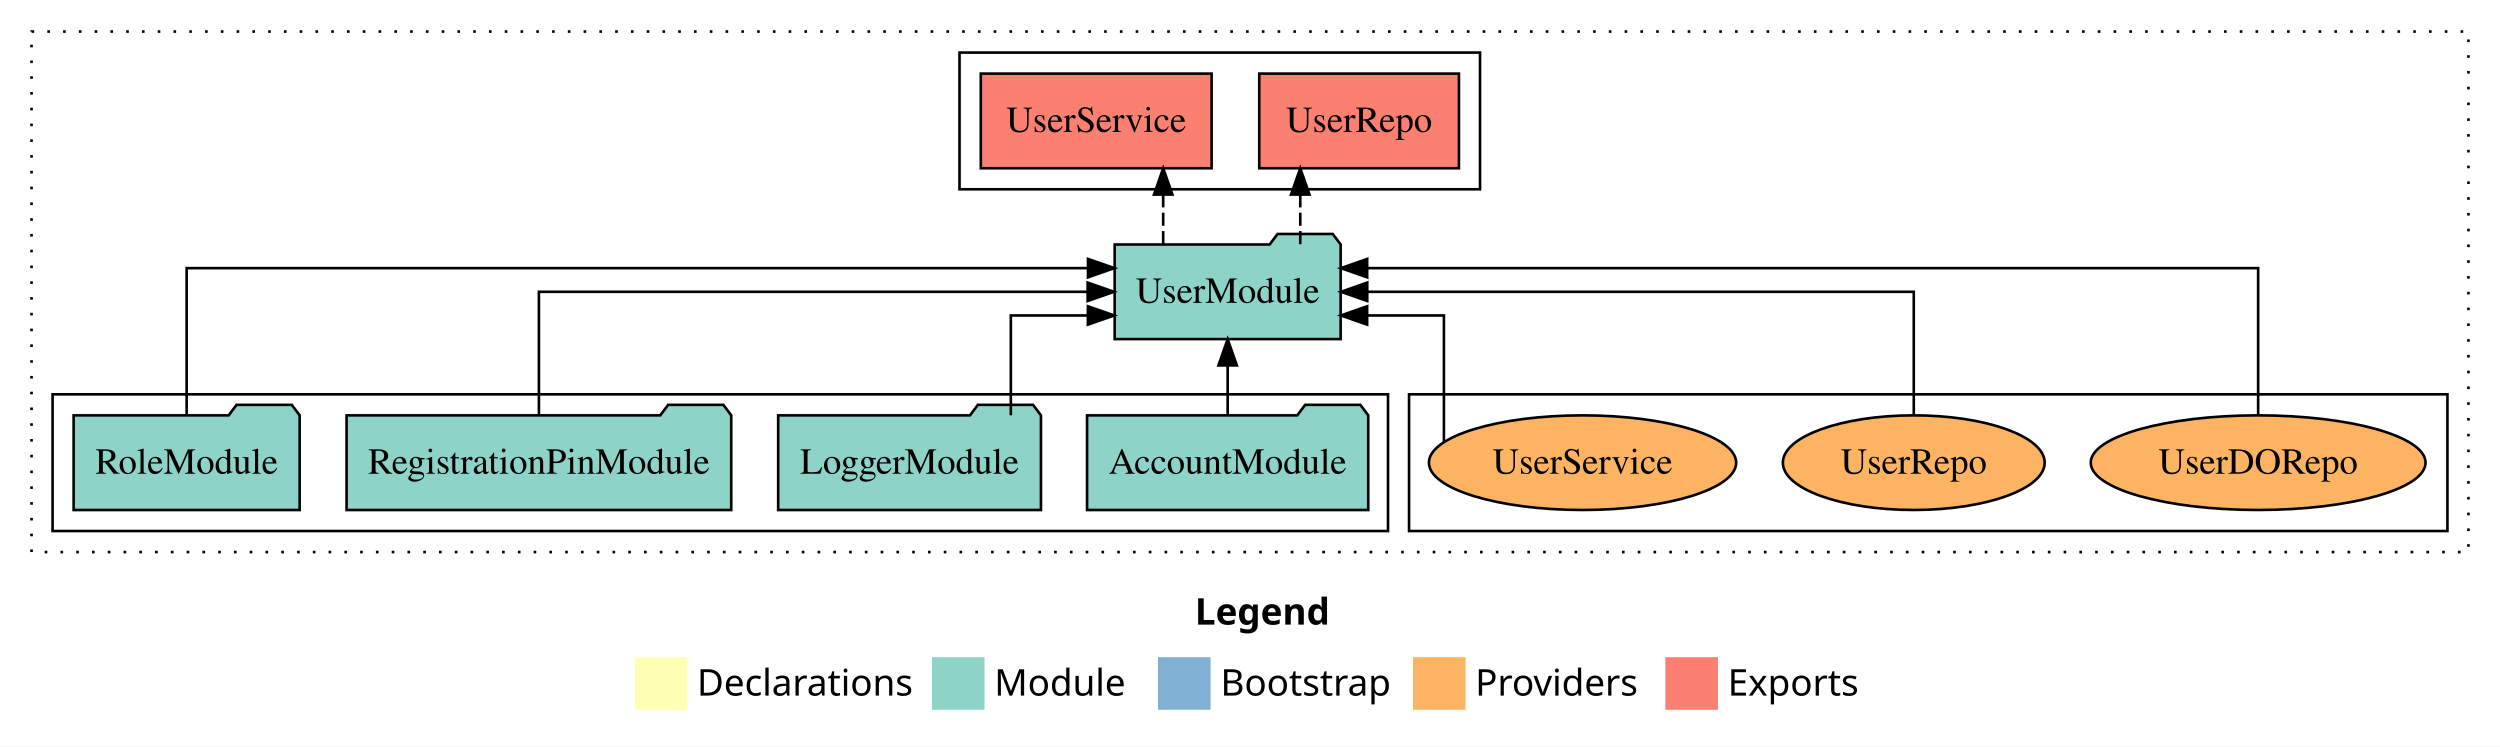
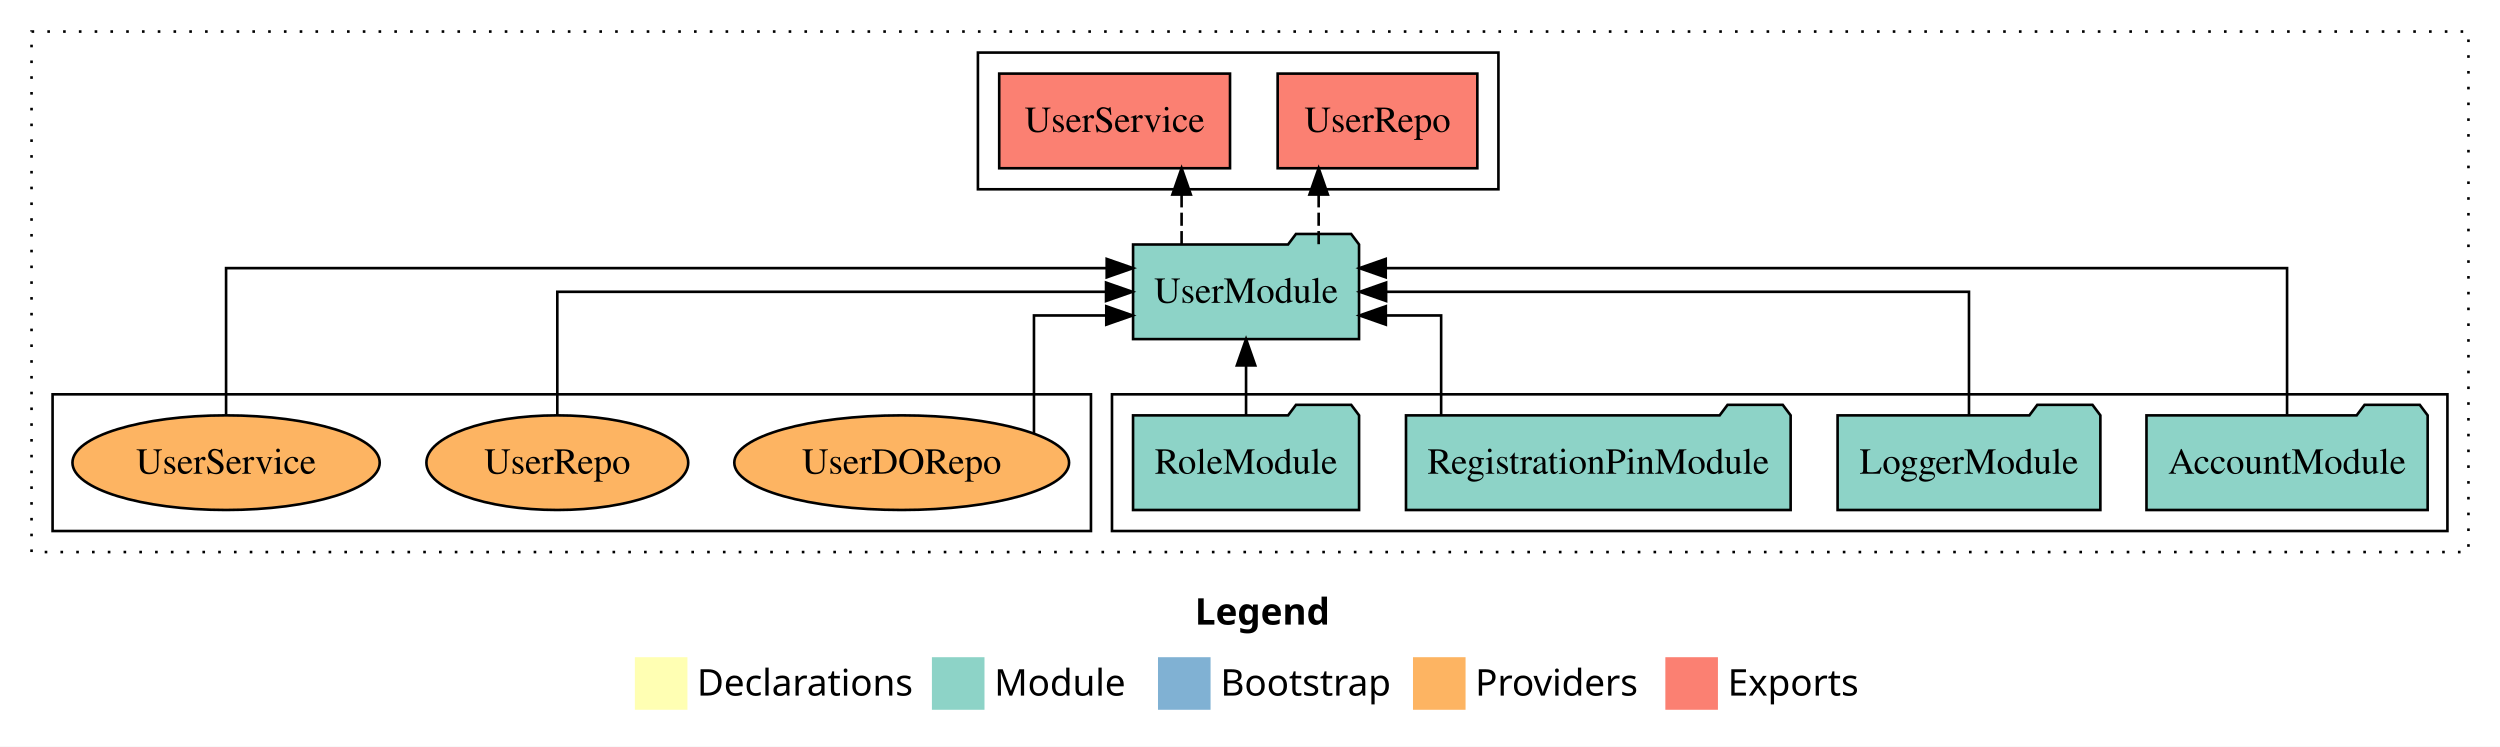
<svg xmlns="http://www.w3.org/2000/svg" width="951pt" height="284pt" viewBox="0.00 0.00 951.00 284.00">
  <g id="graph0" class="graph" transform="scale(1 1) rotate(0) translate(4 280)">
    <polygon fill="white" stroke="transparent" points="-4,4 -4,-280 947,-280 947,4 -4,4" />
    <text text-anchor="start" x="450.51" y="-42.4" font-family="Times-12" font-weight="bold" font-size="14.00">Legend</text>
    <polygon fill="#ffffb3" stroke="transparent" points="237.5,-10 237.5,-30 257.5,-30 257.5,-10 237.5,-10" />
    <text text-anchor="start" x="261.13" y="-15.4" font-family="Times-12" font-size="14.00">  Declarations</text>
    <polygon fill="#8dd3c7" stroke="transparent" points="350.5,-10 350.5,-30 370.5,-30 370.5,-10 350.5,-10" />
    <text text-anchor="start" x="374.23" y="-15.4" font-family="Times-12" font-size="14.00">  Module</text>
    <polygon fill="#80b1d3" stroke="transparent" points="436.5,-10 436.5,-30 456.5,-30 456.5,-10 436.5,-10" />
    <text text-anchor="start" x="460.28" y="-15.4" font-family="Times-12" font-size="14.00">  Bootstrap</text>
    <polygon fill="#fdb462" stroke="transparent" points="533.5,-10 533.5,-30 553.5,-30 553.5,-10 533.5,-10" />
    <text text-anchor="start" x="557.17" y="-15.4" font-family="Times-12" font-size="14.00">  Providers</text>
    <polygon fill="#fb8072" stroke="transparent" points="629.5,-10 629.5,-30 649.5,-30 649.5,-10 629.5,-10" />
    <text text-anchor="start" x="653.23" y="-15.4" font-family="Times-12" font-size="14.00">  Exports</text>
    <g id="clust1" class="cluster">
      <polygon fill="none" stroke="black" stroke-dasharray="1,5" points="8,-70 8,-268 935,-268 935,-70 8,-70" />
    </g>
-     <g id="clust4" class="cluster">
-       <polygon fill="none" stroke="black" points="361,-208 361,-260 559,-260 559,-208 361,-208" />
+     <g id="clust3" class="cluster">
+       <polygon fill="none" stroke="black" points="419,-78 419,-130 927,-130 927,-78 419,-78" />
    </g>
    <g id="clust6" class="cluster">
-       <polygon fill="none" stroke="black" points="532,-78 532,-130 927,-130 927,-78 532,-78" />
+       <polygon fill="none" stroke="black" points="16,-78 16,-130 411,-130 411,-78 16,-78" />
    </g>
-     <g id="clust3" class="cluster">
-       <polygon fill="none" stroke="black" points="16,-78 16,-130 524,-130 524,-78 16,-78" />
+     <g id="clust4" class="cluster">
+       <polygon fill="none" stroke="black" points="368,-208 368,-260 566,-260 566,-208 368,-208" />
    </g>
    <g id="node1" class="node">
-       <polygon fill="#8dd3c7" stroke="black" points="516.48,-122 513.48,-126 492.48,-126 489.48,-122 409.52,-122 409.52,-86 516.48,-86 516.48,-122" />
-       <text text-anchor="middle" x="463" y="-99.8" font-family="Times,serif" font-size="14.00">AccountModule</text>
+       <polygon fill="#8dd3c7" stroke="black" points="919.48,-122 916.48,-126 895.48,-126 892.48,-122 812.52,-122 812.52,-86 919.48,-86 919.48,-122" />
+       <text text-anchor="middle" x="866" y="-99.8" font-family="Times,serif" font-size="14.00">AccountModule</text>
    </g>
    <g id="node5" class="node">
-       <polygon fill="#8dd3c7" stroke="black" points="505.98,-187 502.98,-191 481.98,-191 478.98,-187 420.02,-187 420.02,-151 505.98,-151 505.98,-187" />
-       <text text-anchor="middle" x="463" y="-164.8" font-family="Times,serif" font-size="14.00">UserModule</text>
+       <polygon fill="#8dd3c7" stroke="black" points="512.98,-187 509.98,-191 488.98,-191 485.98,-187 427.02,-187 427.02,-151 512.98,-151 512.98,-187" />
+       <text text-anchor="middle" x="470" y="-164.8" font-family="Times,serif" font-size="14.00">UserModule</text>
    </g>
    <g id="edge1" class="edge">
-       <path fill="none" stroke="black" d="M463,-122.11C463,-122.11 463,-140.99 463,-140.99" />
-       <polygon fill="black" stroke="black" points="459.5,-140.99 463,-150.99 466.5,-140.99 459.5,-140.99" />
+       <path fill="none" stroke="black" d="M866,-122.29C866,-144.21 866,-178 866,-178 866,-178 523.13,-178 523.13,-178" />
+       <polygon fill="black" stroke="black" points="523.13,-174.5 513.13,-178 523.13,-181.5 523.13,-174.5" />
    </g>
    <g id="node2" class="node">
-       <polygon fill="#8dd3c7" stroke="black" points="391.98,-122 388.98,-126 367.98,-126 364.98,-122 292.02,-122 292.02,-86 391.98,-86 391.98,-122" />
-       <text text-anchor="middle" x="342" y="-99.8" font-family="Times,serif" font-size="14.00">LoggerModule</text>
+       <polygon fill="#8dd3c7" stroke="black" points="794.98,-122 791.98,-126 770.98,-126 767.98,-122 695.02,-122 695.02,-86 794.98,-86 794.98,-122" />
+       <text text-anchor="middle" x="745" y="-99.8" font-family="Times,serif" font-size="14.00">LoggerModule</text>
    </g>
    <g id="edge2" class="edge">
-       <path fill="none" stroke="black" d="M380.52,-122.03C380.52,-138.4 380.52,-160 380.52,-160 380.52,-160 409.83,-160 409.83,-160" />
-       <polygon fill="black" stroke="black" points="409.83,-163.5 419.83,-160 409.83,-156.5 409.83,-163.5" />
+       <path fill="none" stroke="black" d="M745,-122.11C745,-141.34 745,-169 745,-169 745,-169 523.27,-169 523.27,-169" />
+       <polygon fill="black" stroke="black" points="523.27,-165.5 513.27,-169 523.27,-172.5 523.27,-165.5" />
    </g>
    <g id="node3" class="node">
-       <polygon fill="#8dd3c7" stroke="black" points="274.16,-122 271.16,-126 250.16,-126 247.16,-122 127.84,-122 127.84,-86 274.16,-86 274.16,-122" />
-       <text text-anchor="middle" x="201" y="-99.8" font-family="Times,serif" font-size="14.00">RegistrationPinModule</text>
+       <polygon fill="#8dd3c7" stroke="black" points="677.16,-122 674.16,-126 653.16,-126 650.16,-122 530.84,-122 530.84,-86 677.16,-86 677.16,-122" />
+       <text text-anchor="middle" x="604" y="-99.8" font-family="Times,serif" font-size="14.00">RegistrationPinModule</text>
    </g>
    <g id="edge3" class="edge">
-       <path fill="none" stroke="black" d="M201,-122.11C201,-141.34 201,-169 201,-169 201,-169 409.74,-169 409.74,-169" />
-       <polygon fill="black" stroke="black" points="409.74,-172.5 419.74,-169 409.74,-165.5 409.74,-172.5" />
+       <path fill="none" stroke="black" d="M544.21,-122.03C544.21,-138.4 544.21,-160 544.21,-160 544.21,-160 523.17,-160 523.17,-160" />
+       <polygon fill="black" stroke="black" points="523.17,-156.5 513.17,-160 523.17,-163.5 523.17,-156.5" />
    </g>
    <g id="node4" class="node">
-       <polygon fill="#8dd3c7" stroke="black" points="109.99,-122 106.99,-126 85.99,-126 82.99,-122 24.01,-122 24.01,-86 109.99,-86 109.99,-122" />
-       <text text-anchor="middle" x="67" y="-99.8" font-family="Times,serif" font-size="14.00">RoleModule</text>
+       <polygon fill="#8dd3c7" stroke="black" points="512.99,-122 509.99,-126 488.99,-126 485.99,-122 427.01,-122 427.01,-86 512.99,-86 512.99,-122" />
+       <text text-anchor="middle" x="470" y="-99.8" font-family="Times,serif" font-size="14.00">RoleModule</text>
    </g>
    <g id="edge4" class="edge">
-       <path fill="none" stroke="black" d="M67,-122.29C67,-144.21 67,-178 67,-178 67,-178 409.87,-178 409.87,-178" />
-       <polygon fill="black" stroke="black" points="409.87,-181.5 419.87,-178 409.87,-174.5 409.87,-181.5" />
+       <path fill="none" stroke="black" d="M470,-122.11C470,-122.11 470,-140.99 470,-140.99" />
+       <polygon fill="black" stroke="black" points="466.5,-140.99 470,-150.99 473.5,-140.99 466.5,-140.99" />
    </g>
    <g id="node6" class="node">
-       <polygon fill="#fb8072" stroke="black" points="550.98,-252 475.02,-252 475.02,-216 550.98,-216 550.98,-252" />
-       <text text-anchor="middle" x="513" y="-229.8" font-family="Times,serif" font-size="14.00">UserRepo </text>
+       <polygon fill="#fb8072" stroke="black" points="557.98,-252 482.02,-252 482.02,-216 557.98,-216 557.98,-252" />
+       <text text-anchor="middle" x="520" y="-229.8" font-family="Times,serif" font-size="14.00">UserRepo </text>
    </g>
    <g id="edge5" class="edge">
-       <path fill="none" stroke="black" stroke-dasharray="5,2" d="M490.62,-187.11C490.62,-187.11 490.62,-205.99 490.62,-205.99" />
-       <polygon fill="black" stroke="black" points="487.12,-205.99 490.62,-215.99 494.12,-205.99 487.12,-205.99" />
+       <path fill="none" stroke="black" stroke-dasharray="5,2" d="M497.62,-187.11C497.62,-187.11 497.62,-205.99 497.62,-205.99" />
+       <polygon fill="black" stroke="black" points="494.12,-205.99 497.62,-215.99 501.12,-205.99 494.12,-205.99" />
    </g>
    <g id="node7" class="node">
-       <polygon fill="#fb8072" stroke="black" points="456.9,-252 369.1,-252 369.1,-216 456.9,-216 456.9,-252" />
-       <text text-anchor="middle" x="413" y="-229.8" font-family="Times,serif" font-size="14.00">UserService </text>
+       <polygon fill="#fb8072" stroke="black" points="463.9,-252 376.1,-252 376.1,-216 463.9,-216 463.9,-252" />
+       <text text-anchor="middle" x="420" y="-229.8" font-family="Times,serif" font-size="14.00">UserService </text>
    </g>
    <g id="edge6" class="edge">
-       <path fill="none" stroke="black" stroke-dasharray="5,2" d="M438.48,-187.11C438.48,-187.11 438.48,-205.99 438.48,-205.99" />
-       <polygon fill="black" stroke="black" points="434.98,-205.99 438.48,-215.99 441.98,-205.99 434.98,-205.99" />
+       <path fill="none" stroke="black" stroke-dasharray="5,2" d="M445.48,-187.11C445.48,-187.11 445.48,-205.99 445.48,-205.99" />
+       <polygon fill="black" stroke="black" points="441.98,-205.99 445.48,-215.99 448.98,-205.99 441.98,-205.99" />
    </g>
    <g id="node8" class="node">
-       <ellipse fill="#fdb462" stroke="black" cx="855" cy="-104" rx="63.68" ry="18" />
-       <text text-anchor="middle" x="855" y="-99.8" font-family="Times,serif" font-size="14.00">UserDORepo</text>
+       <ellipse fill="#fdb462" stroke="black" cx="339" cy="-104" rx="63.68" ry="18" />
+       <text text-anchor="middle" x="339" y="-99.8" font-family="Times,serif" font-size="14.00">UserDORepo</text>
    </g>
    <g id="edge7" class="edge">
-       <path fill="none" stroke="black" d="M855,-122.29C855,-144.21 855,-178 855,-178 855,-178 516.07,-178 516.07,-178" />
-       <polygon fill="black" stroke="black" points="516.07,-174.5 506.07,-178 516.07,-181.5 516.07,-174.5" />
+       <path fill="none" stroke="black" d="M389.32,-115.06C389.32,-131.38 389.32,-160 389.32,-160 389.32,-160 416.83,-160 416.83,-160" />
+       <polygon fill="black" stroke="black" points="416.83,-163.5 426.83,-160 416.83,-156.5 416.83,-163.5" />
    </g>
    <g id="node9" class="node">
-       <ellipse fill="#fdb462" stroke="black" cx="724" cy="-104" rx="49.8" ry="18" />
-       <text text-anchor="middle" x="724" y="-99.8" font-family="Times,serif" font-size="14.00">UserRepo</text>
+       <ellipse fill="#fdb462" stroke="black" cx="208" cy="-104" rx="49.8" ry="18" />
+       <text text-anchor="middle" x="208" y="-99.8" font-family="Times,serif" font-size="14.00">UserRepo</text>
    </g>
    <g id="edge8" class="edge">
-       <path fill="none" stroke="black" d="M724,-122.11C724,-141.34 724,-169 724,-169 724,-169 516.1,-169 516.1,-169" />
-       <polygon fill="black" stroke="black" points="516.1,-165.5 506.1,-169 516.1,-172.5 516.1,-165.5" />
+       <path fill="none" stroke="black" d="M208,-122.11C208,-141.34 208,-169 208,-169 208,-169 416.74,-169 416.74,-169" />
+       <polygon fill="black" stroke="black" points="416.74,-172.5 426.74,-169 416.74,-165.5 416.74,-172.5" />
    </g>
    <g id="node10" class="node">
-       <ellipse fill="#fdb462" stroke="black" cx="598" cy="-104" rx="58.44" ry="18" />
-       <text text-anchor="middle" x="598" y="-99.8" font-family="Times,serif" font-size="14.00">UserService</text>
+       <ellipse fill="#fdb462" stroke="black" cx="82" cy="-104" rx="58.44" ry="18" />
+       <text text-anchor="middle" x="82" y="-99.8" font-family="Times,serif" font-size="14.00">UserService</text>
    </g>
    <g id="edge9" class="edge">
-       <path fill="none" stroke="black" d="M545.26,-111.79C545.26,-127.17 545.26,-160 545.26,-160 545.26,-160 516.06,-160 516.06,-160" />
-       <polygon fill="black" stroke="black" points="516.06,-156.5 506.06,-160 516.06,-163.5 516.06,-156.5" />
+       <path fill="none" stroke="black" d="M82,-122.29C82,-144.21 82,-178 82,-178 82,-178 416.99,-178 416.99,-178" />
+       <polygon fill="black" stroke="black" points="416.99,-181.5 426.99,-178 416.99,-174.5 416.99,-181.5" />
    </g>
  </g>
</svg>
